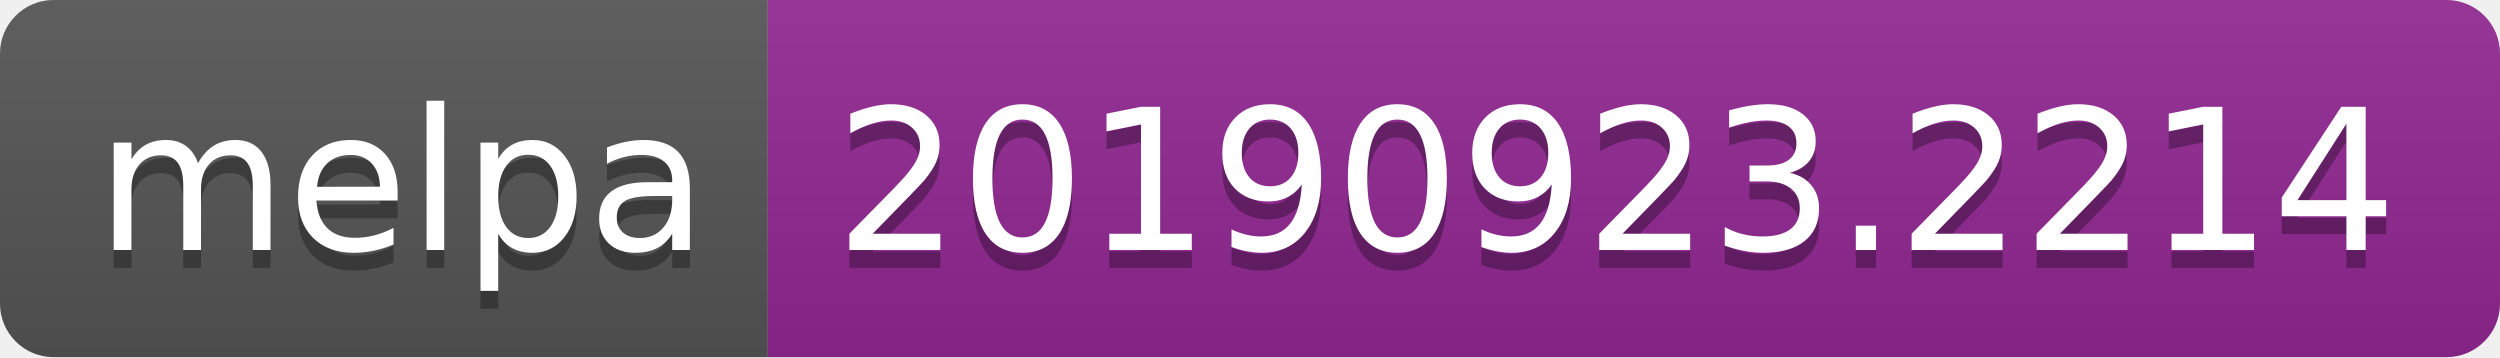
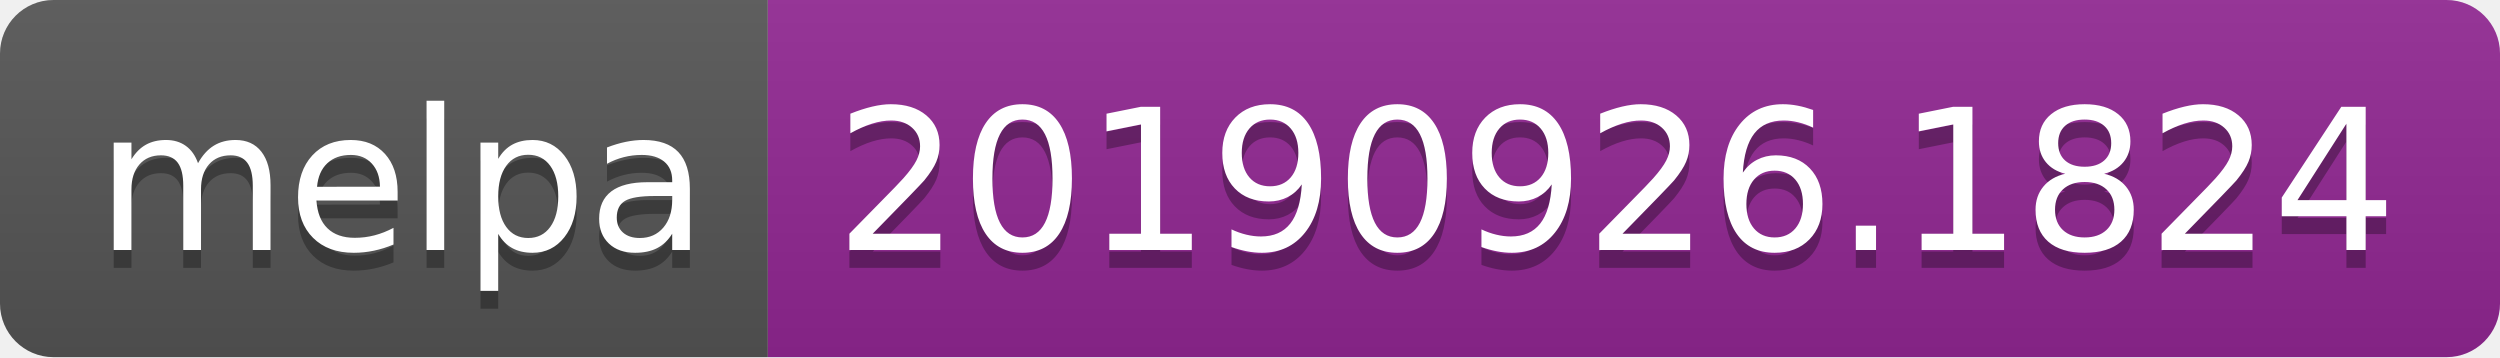
<svg xmlns="http://www.w3.org/2000/svg" width="140" height="20">
  <linearGradient id="b" x2="0" y2="100%">
    <stop offset="0" stop-color="#bbb" stop-opacity=".1" />
    <stop offset="1" stop-opacity=".1" />
  </linearGradient>
  <clipPath id="a">
    <rect width="140" height="20" rx="3" fill="#fff" />
  </clipPath>
  <g clip-path="url(#a)">
    <path fill="#555" d="M0 0h43v20H0z" />
    <path fill="#922793" d="M43 0h97v20H43z" />
    <path fill="url(#b)" d="M0 0h140v20H0z" />
  </g>
  <g fill="#fff" text-anchor="middle" font-family="DejaVu Sans,Verdana,Geneva,sans-serif" font-size="110">
    <text x="225" y="150" fill="#010101" fill-opacity=".3" transform="scale(.1)" textLength="330">melpa</text>
    <text x="225" y="140" transform="scale(.1)" textLength="330">melpa</text>
-     <text x="905" y="150" fill="#010101" fill-opacity=".3" transform="scale(.1)" textLength="870">20190923.2214</text>
-     <text x="905" y="140" transform="scale(.1)" textLength="870">20190923.2214</text>
+     <text x="905" y="150" fill="#010101" fill-opacity=".3" transform="scale(.1)" textLength="870">20190926.1824</text>
+     <text x="905" y="140" transform="scale(.1)" textLength="870">20190926.1824</text>
  </g>
</svg>
